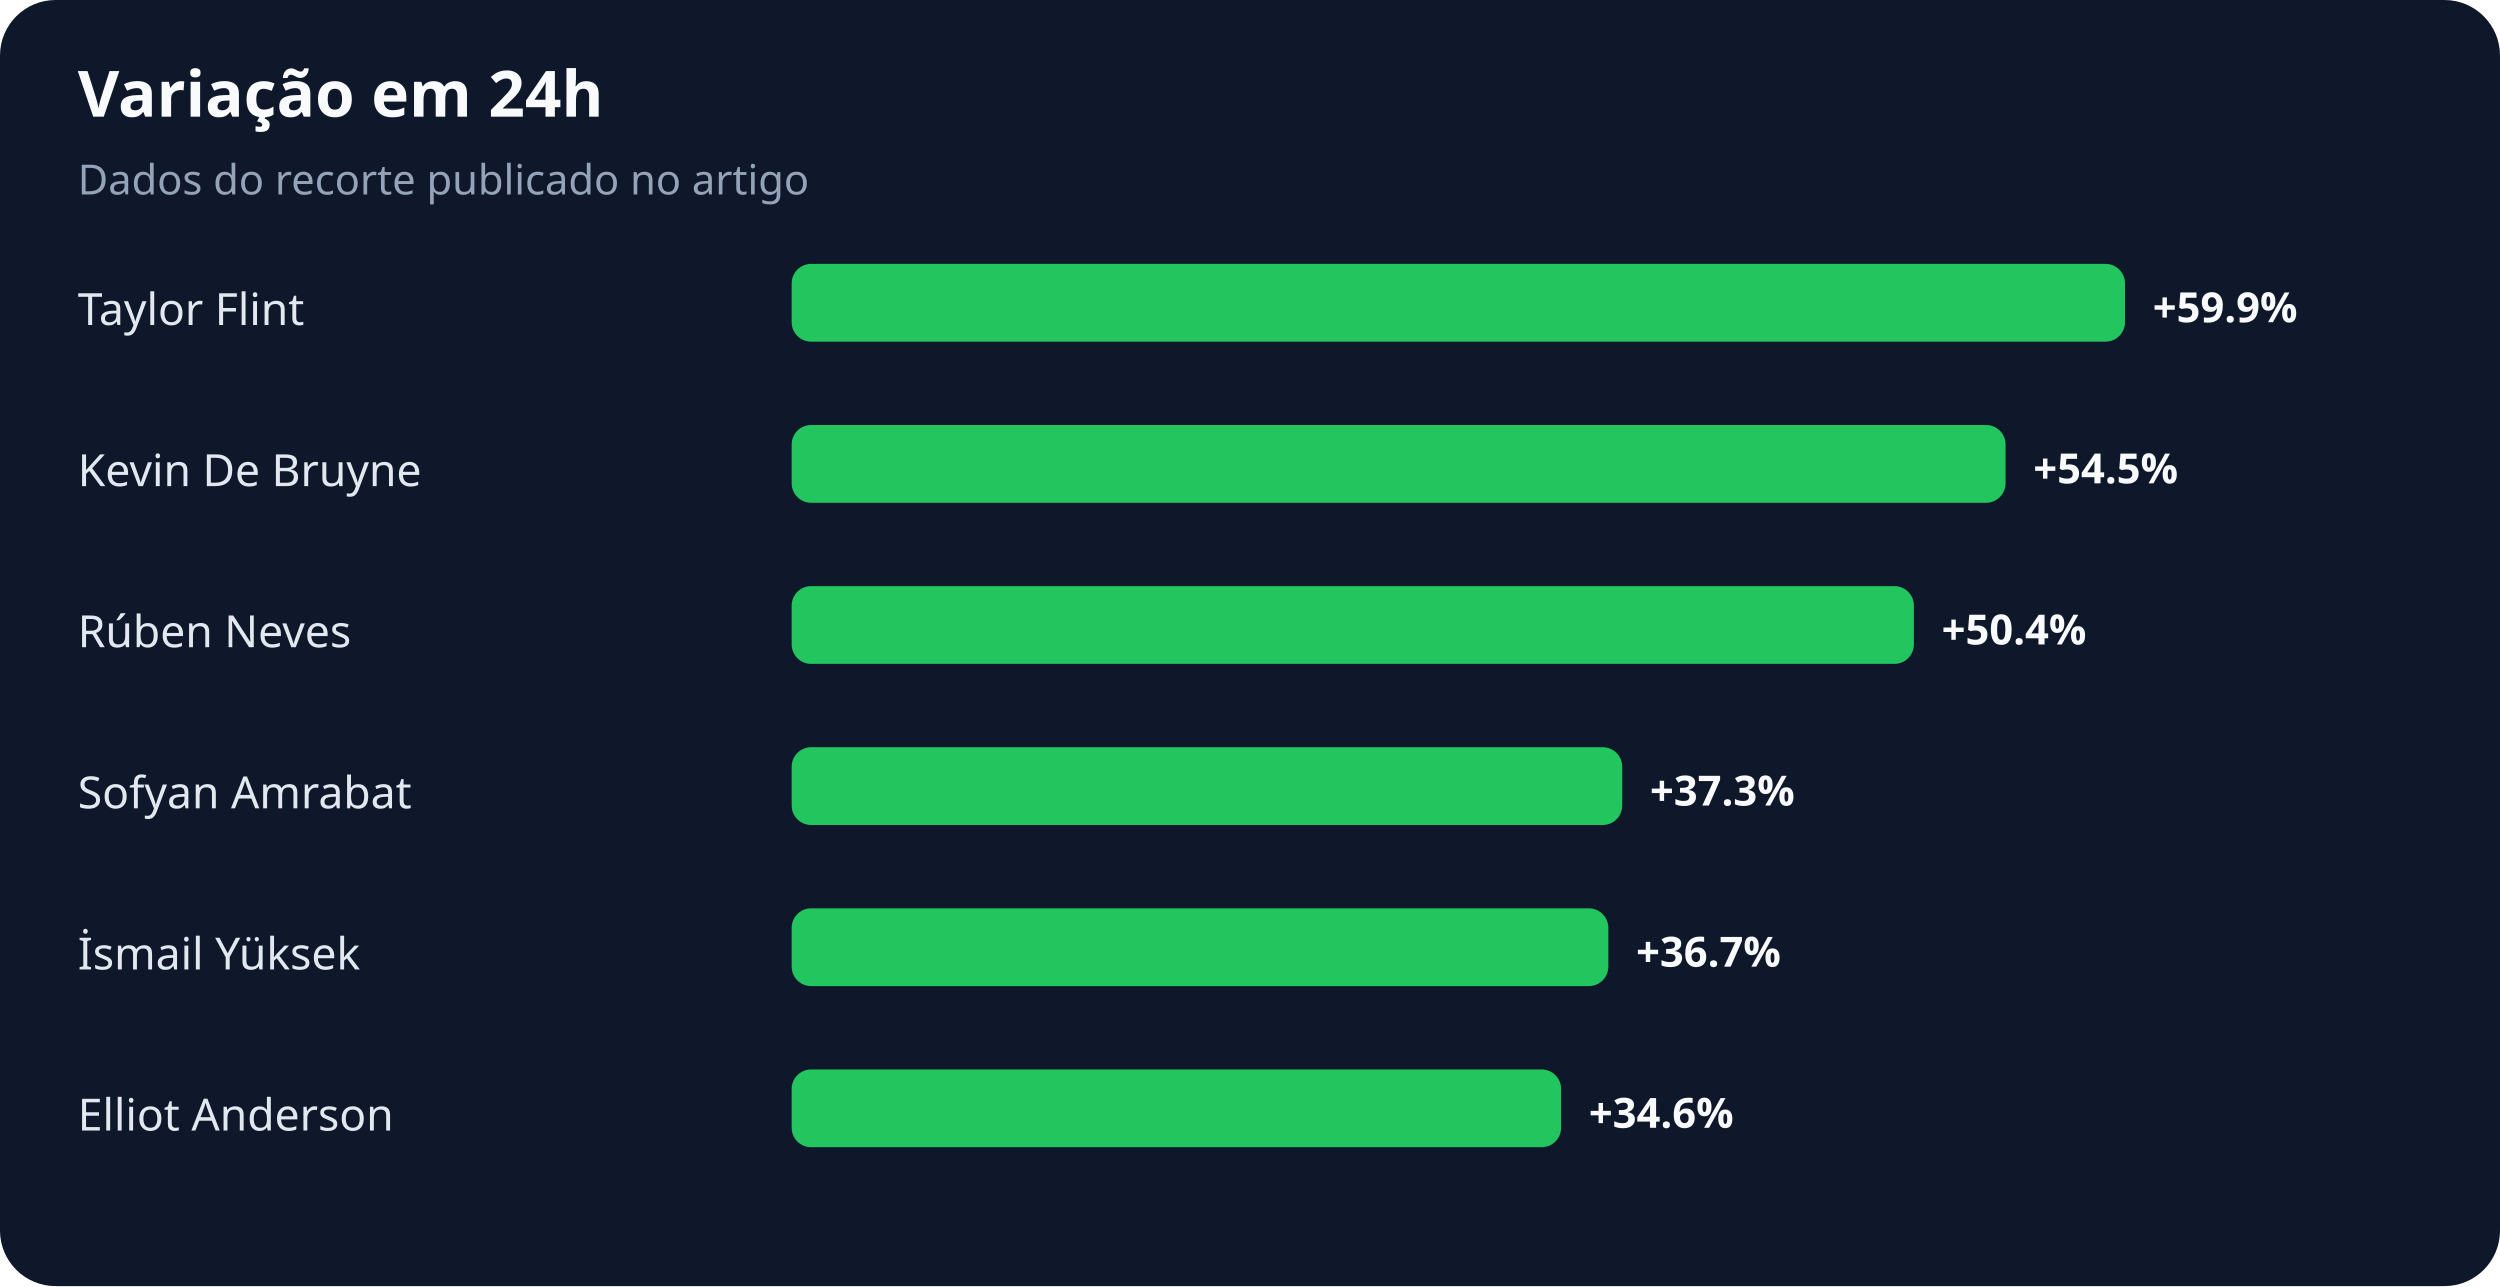
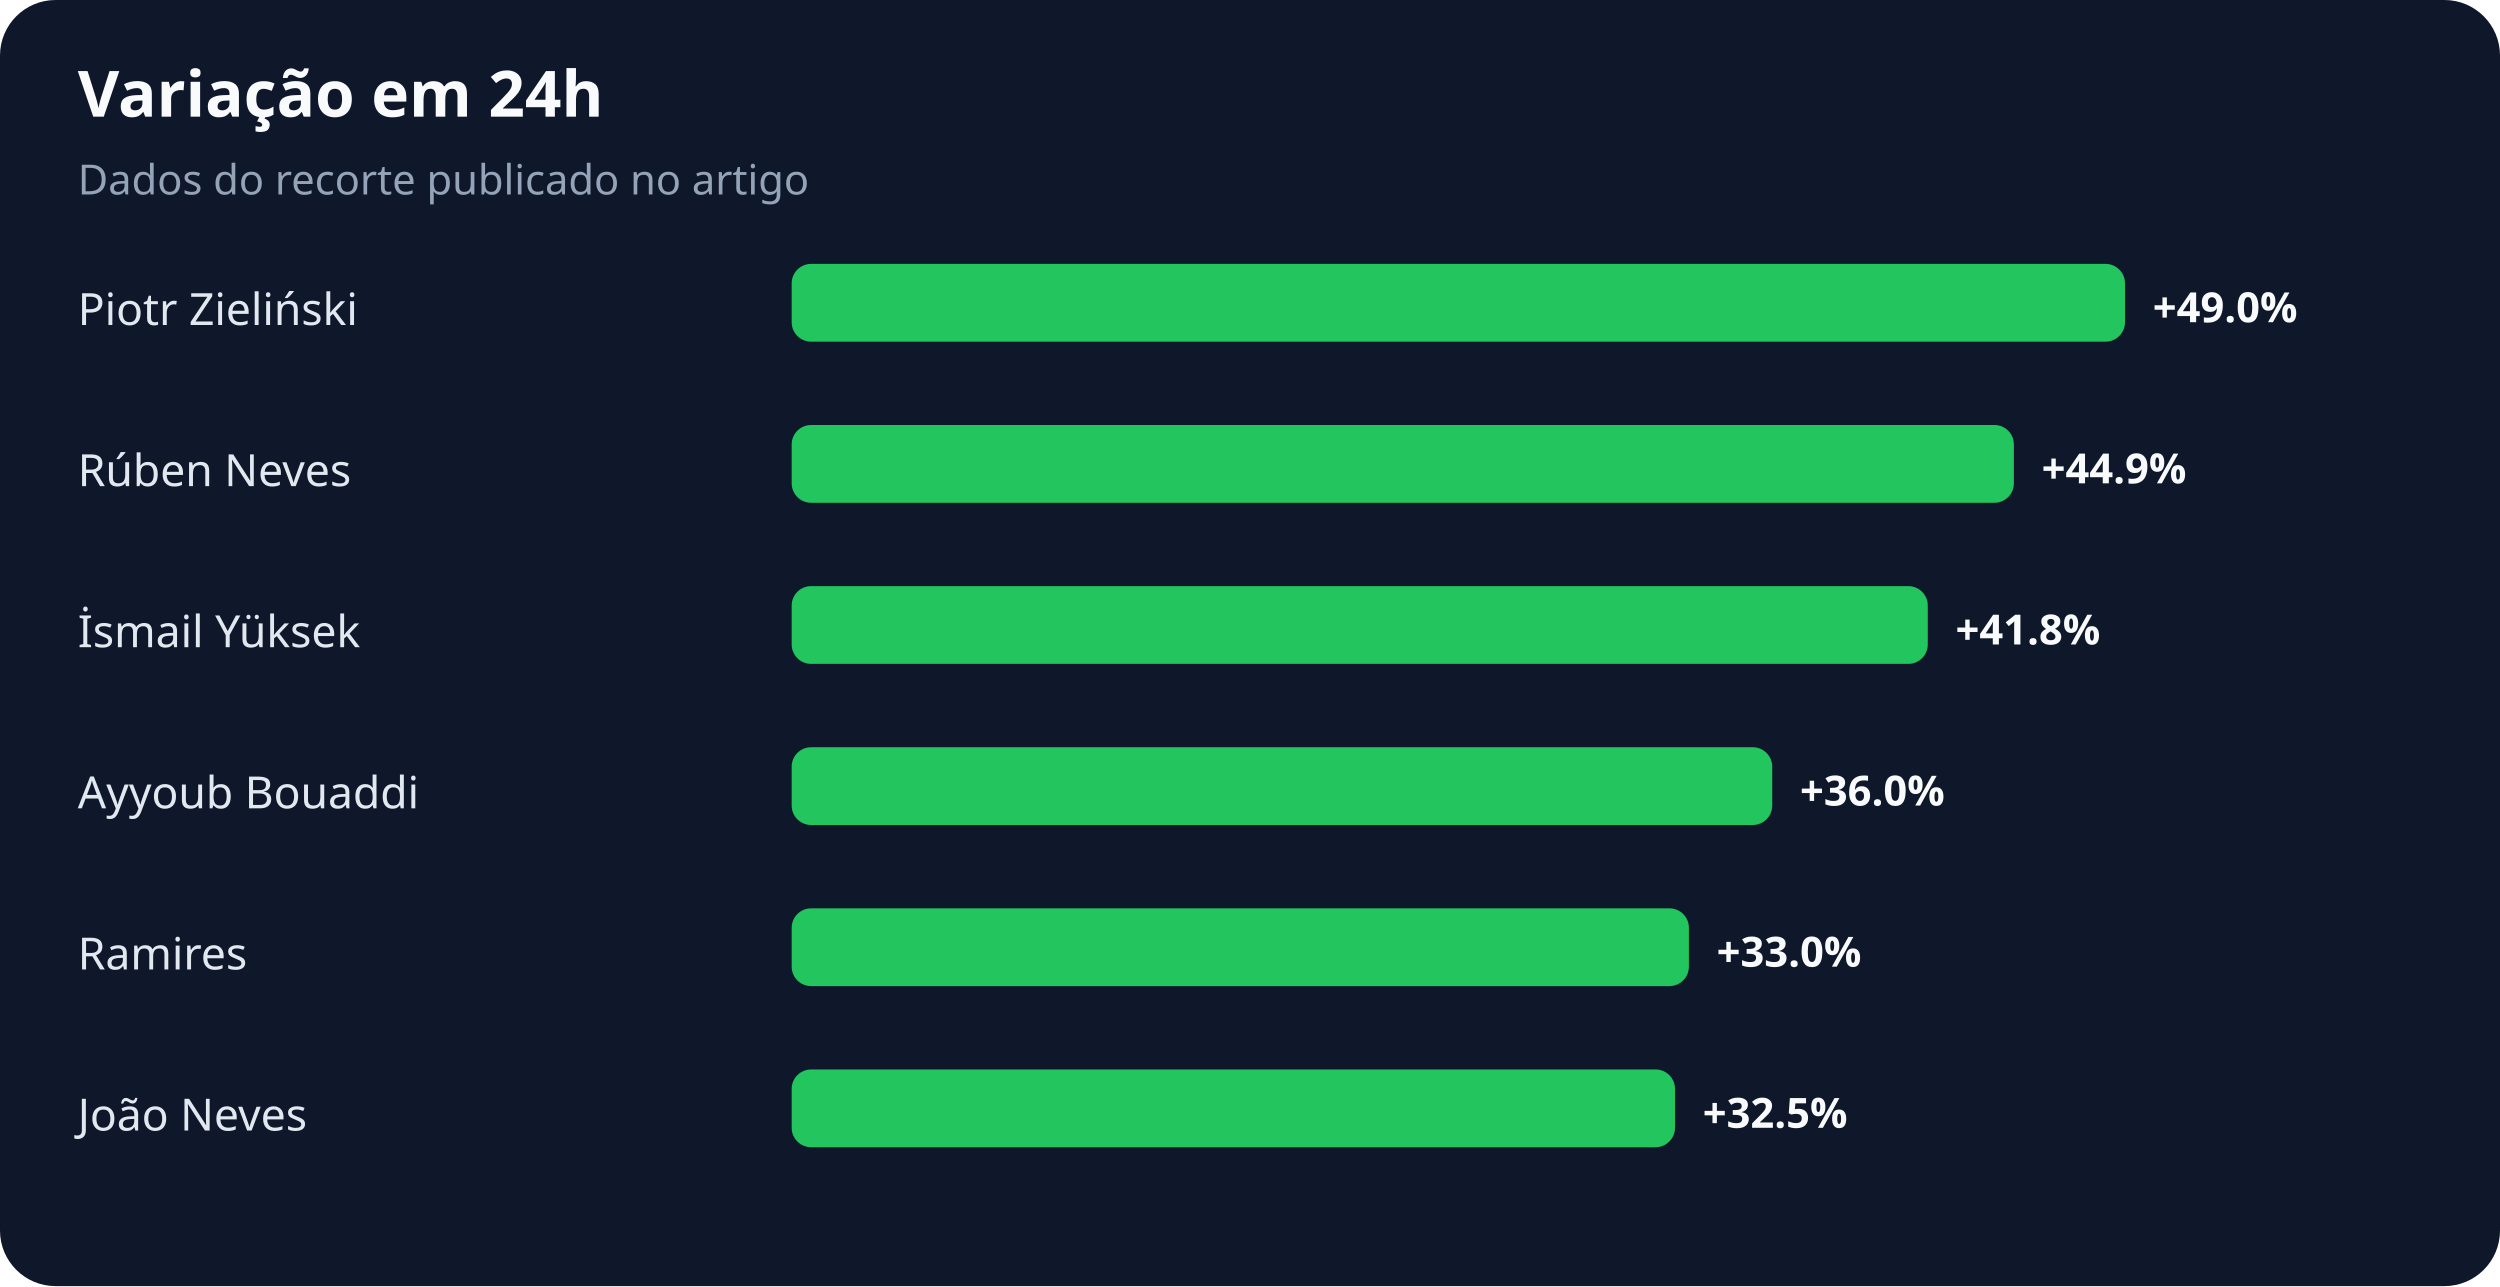
<svg xmlns="http://www.w3.org/2000/svg" width="900" height="463" viewBox="0 0 900 463" role="img" aria-labelledby="title desc">
  <rect width="100%" height="100%" rx="20" fill="#0f172a" />
  <text x="28" y="42" fill="#f8fafc" font-family="system-ui,sans-serif" font-size="23" font-weight="700">Variação em 24h</text>
  <text x="28" y="70" fill="#94a3b8" font-family="system-ui,sans-serif" font-size="15">Dados do recorte publicado no artigo</text>
-   <text x="28" y="117" fill="#e2e8f0" font-family="system-ui,sans-serif" font-size="16">Taylor Flint</text>
+   <text x="28" y="117" fill="#e2e8f0" font-family="system-ui,sans-serif" font-size="16">Piotr Zieliński</text>
  <rect x="285" y="95" width="480" height="28" rx="7" fill="#22c55e" />
-   <text x="775" y="116" fill="#f8fafc" font-family="system-ui,sans-serif" font-size="15" font-weight="700">+59.9%</text>
-   <text x="28" y="175" fill="#e2e8f0" font-family="system-ui,sans-serif" font-size="16">Kevin De Bruyne</text>
-   <rect x="285" y="153" width="437" height="28" rx="7" fill="#22c55e" />
-   <text x="732" y="174" fill="#f8fafc" font-family="system-ui,sans-serif" font-size="15" font-weight="700">+54.5%</text>
-   <text x="28" y="233" fill="#e2e8f0" font-family="system-ui,sans-serif" font-size="16">Rúben Neves</text>
-   <rect x="285" y="211" width="404" height="28" rx="7" fill="#22c55e" />
-   <text x="699" y="232" fill="#f8fafc" font-family="system-ui,sans-serif" font-size="15" font-weight="700">+50.4%</text>
-   <text x="28" y="291" fill="#e2e8f0" font-family="system-ui,sans-serif" font-size="16">Sofyan Amrabat</text>
-   <rect x="285" y="269" width="299" height="28" rx="7" fill="#22c55e" />
-   <text x="594" y="290" fill="#f8fafc" font-family="system-ui,sans-serif" font-size="15" font-weight="700">+37.3%</text>
-   <text x="28" y="349" fill="#e2e8f0" font-family="system-ui,sans-serif" font-size="16">İsmail Yüksek</text>
-   <rect x="285" y="327" width="294" height="28" rx="7" fill="#22c55e" />
-   <text x="589" y="348" fill="#f8fafc" font-family="system-ui,sans-serif" font-size="15" font-weight="700">+36.7%</text>
-   <text x="28" y="407" fill="#e2e8f0" font-family="system-ui,sans-serif" font-size="16">Elliot Anderson</text>
-   <rect x="285" y="385" width="277" height="28" rx="7" fill="#22c55e" />
-   <text x="572" y="406" fill="#f8fafc" font-family="system-ui,sans-serif" font-size="15" font-weight="700">+34.6%</text>
+   <text x="775" y="116" fill="#f8fafc" font-family="system-ui,sans-serif" font-size="15" font-weight="700">+49.0%</text>
+   <text x="28" y="175" fill="#e2e8f0" font-family="system-ui,sans-serif" font-size="16">Rúben Neves</text>
+   <rect x="285" y="153" width="440" height="28" rx="7" fill="#22c55e" />
+   <text x="735" y="174" fill="#f8fafc" font-family="system-ui,sans-serif" font-size="15" font-weight="700">+44.9%</text>
+   <text x="28" y="233" fill="#e2e8f0" font-family="system-ui,sans-serif" font-size="16">İsmail Yüksek</text>
+   <rect x="285" y="211" width="409" height="28" rx="7" fill="#22c55e" />
+   <text x="704" y="232" fill="#f8fafc" font-family="system-ui,sans-serif" font-size="15" font-weight="700">+41.8%</text>
+   <text x="28" y="291" fill="#e2e8f0" font-family="system-ui,sans-serif" font-size="16">Ayyoub Bouaddi</text>
+   <rect x="285" y="269" width="353" height="28" rx="7" fill="#22c55e" />
+   <text x="648" y="290" fill="#f8fafc" font-family="system-ui,sans-serif" font-size="15" font-weight="700">+36.0%</text>
+   <text x="28" y="349" fill="#e2e8f0" font-family="system-ui,sans-serif" font-size="16">Ramires</text>
+   <rect x="285" y="327" width="323" height="28" rx="7" fill="#22c55e" />
+   <text x="618" y="348" fill="#f8fafc" font-family="system-ui,sans-serif" font-size="15" font-weight="700">+33.0%</text>
+   <text x="28" y="407" fill="#e2e8f0" font-family="system-ui,sans-serif" font-size="16">João Neves</text>
+   <rect x="285" y="385" width="318" height="28" rx="7" fill="#22c55e" />
+   <text x="613" y="406" fill="#f8fafc" font-family="system-ui,sans-serif" font-size="15" font-weight="700">+32.5%</text>
</svg>
